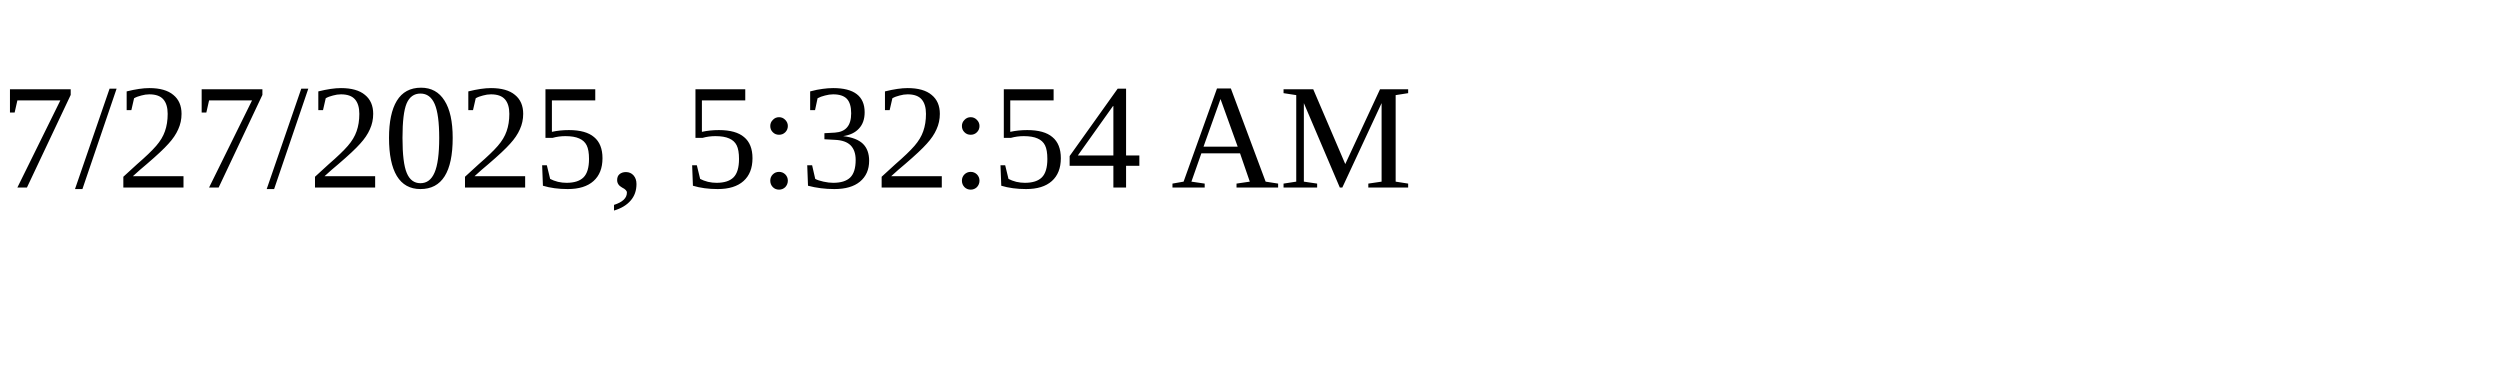
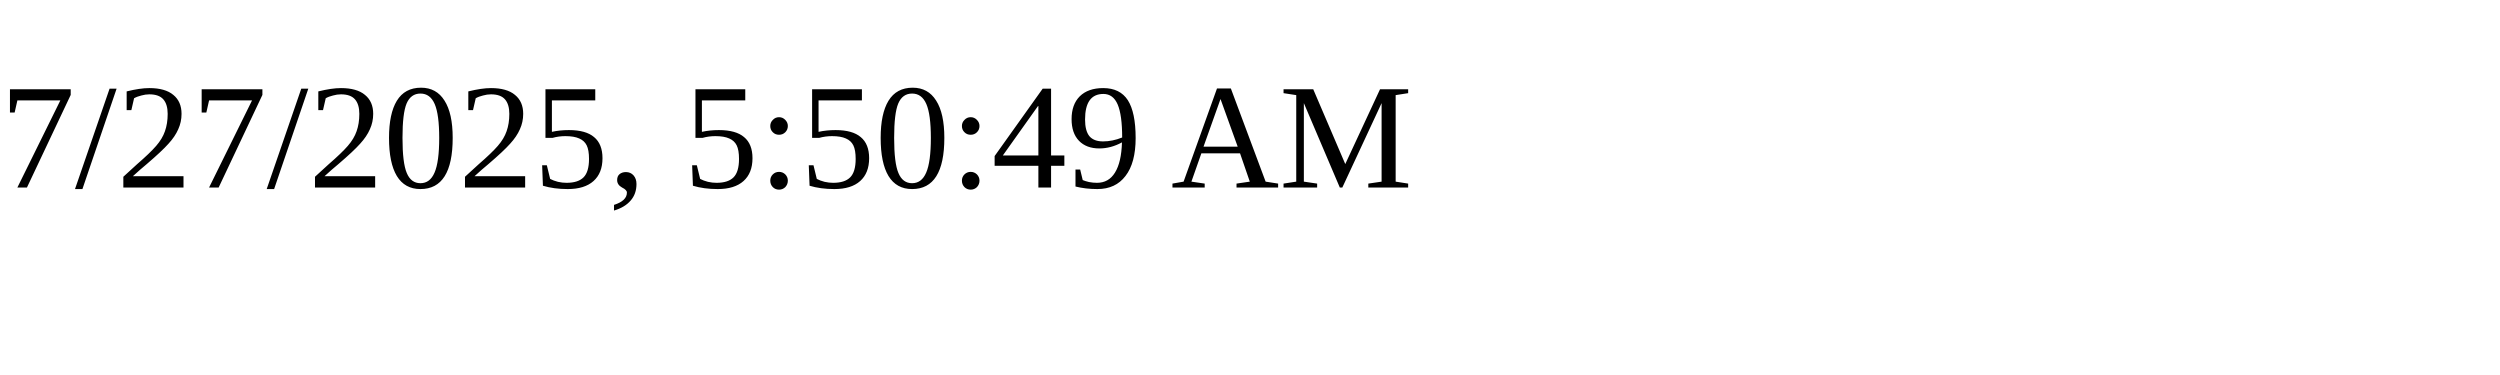
<svg xmlns="http://www.w3.org/2000/svg" height="30" width="200">
-   <text x="0" y="15">7/27/2025, 5:32:54 AM</text>
+   <text x="0" y="15">7/27/2025, 5:50:49 AM</text>
</svg>
